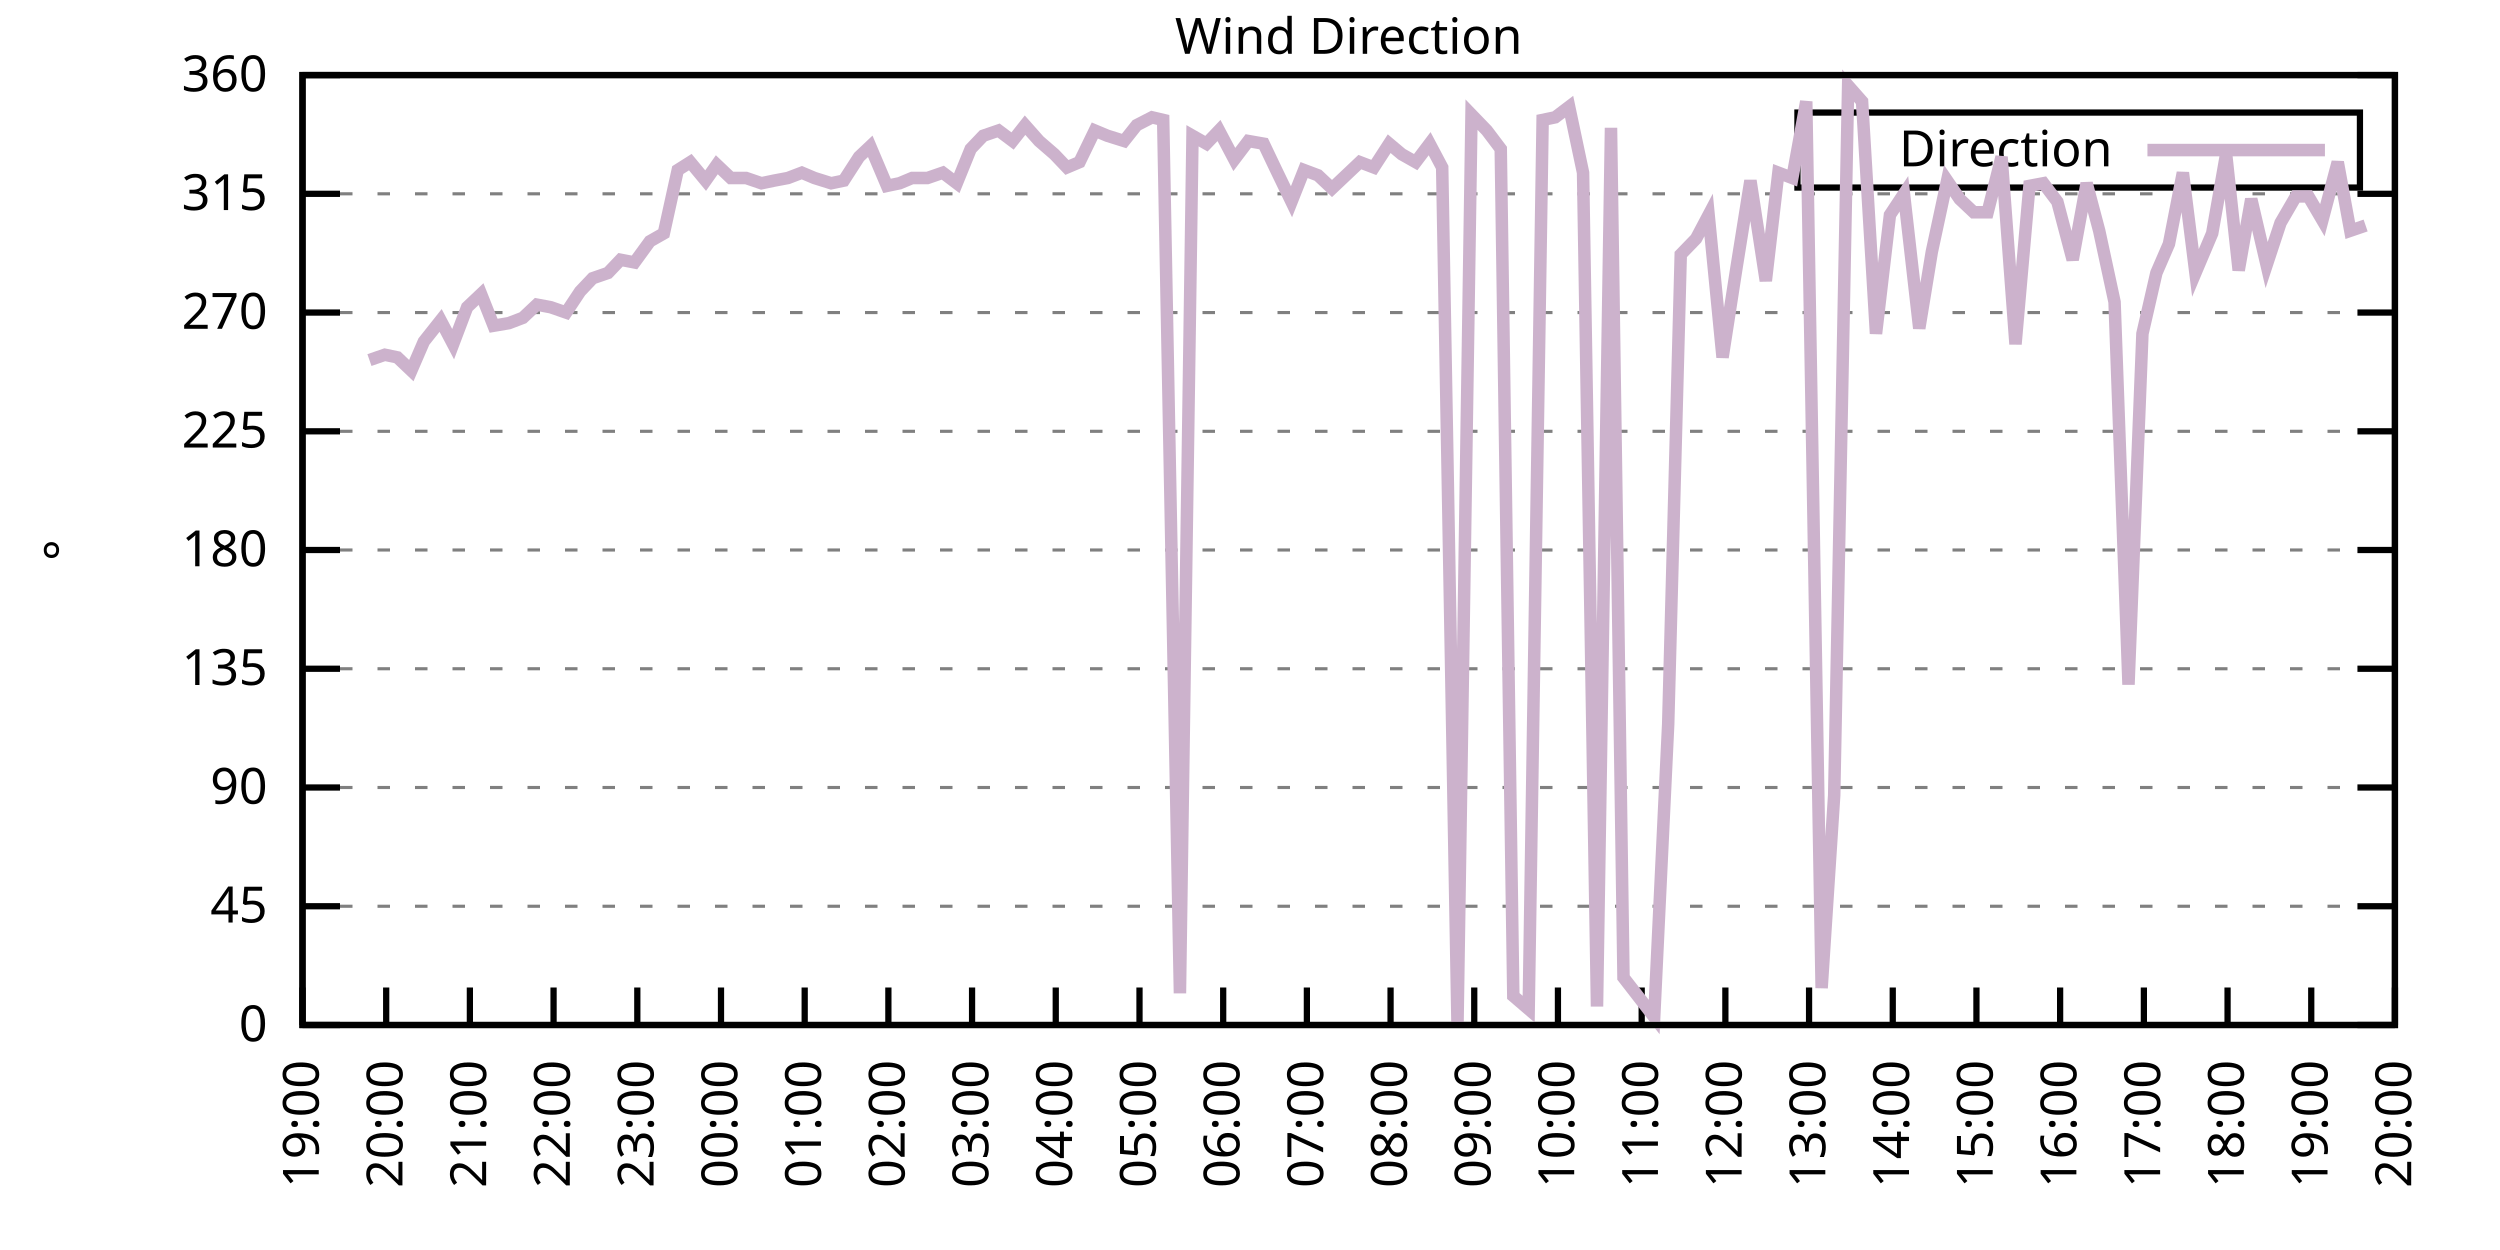
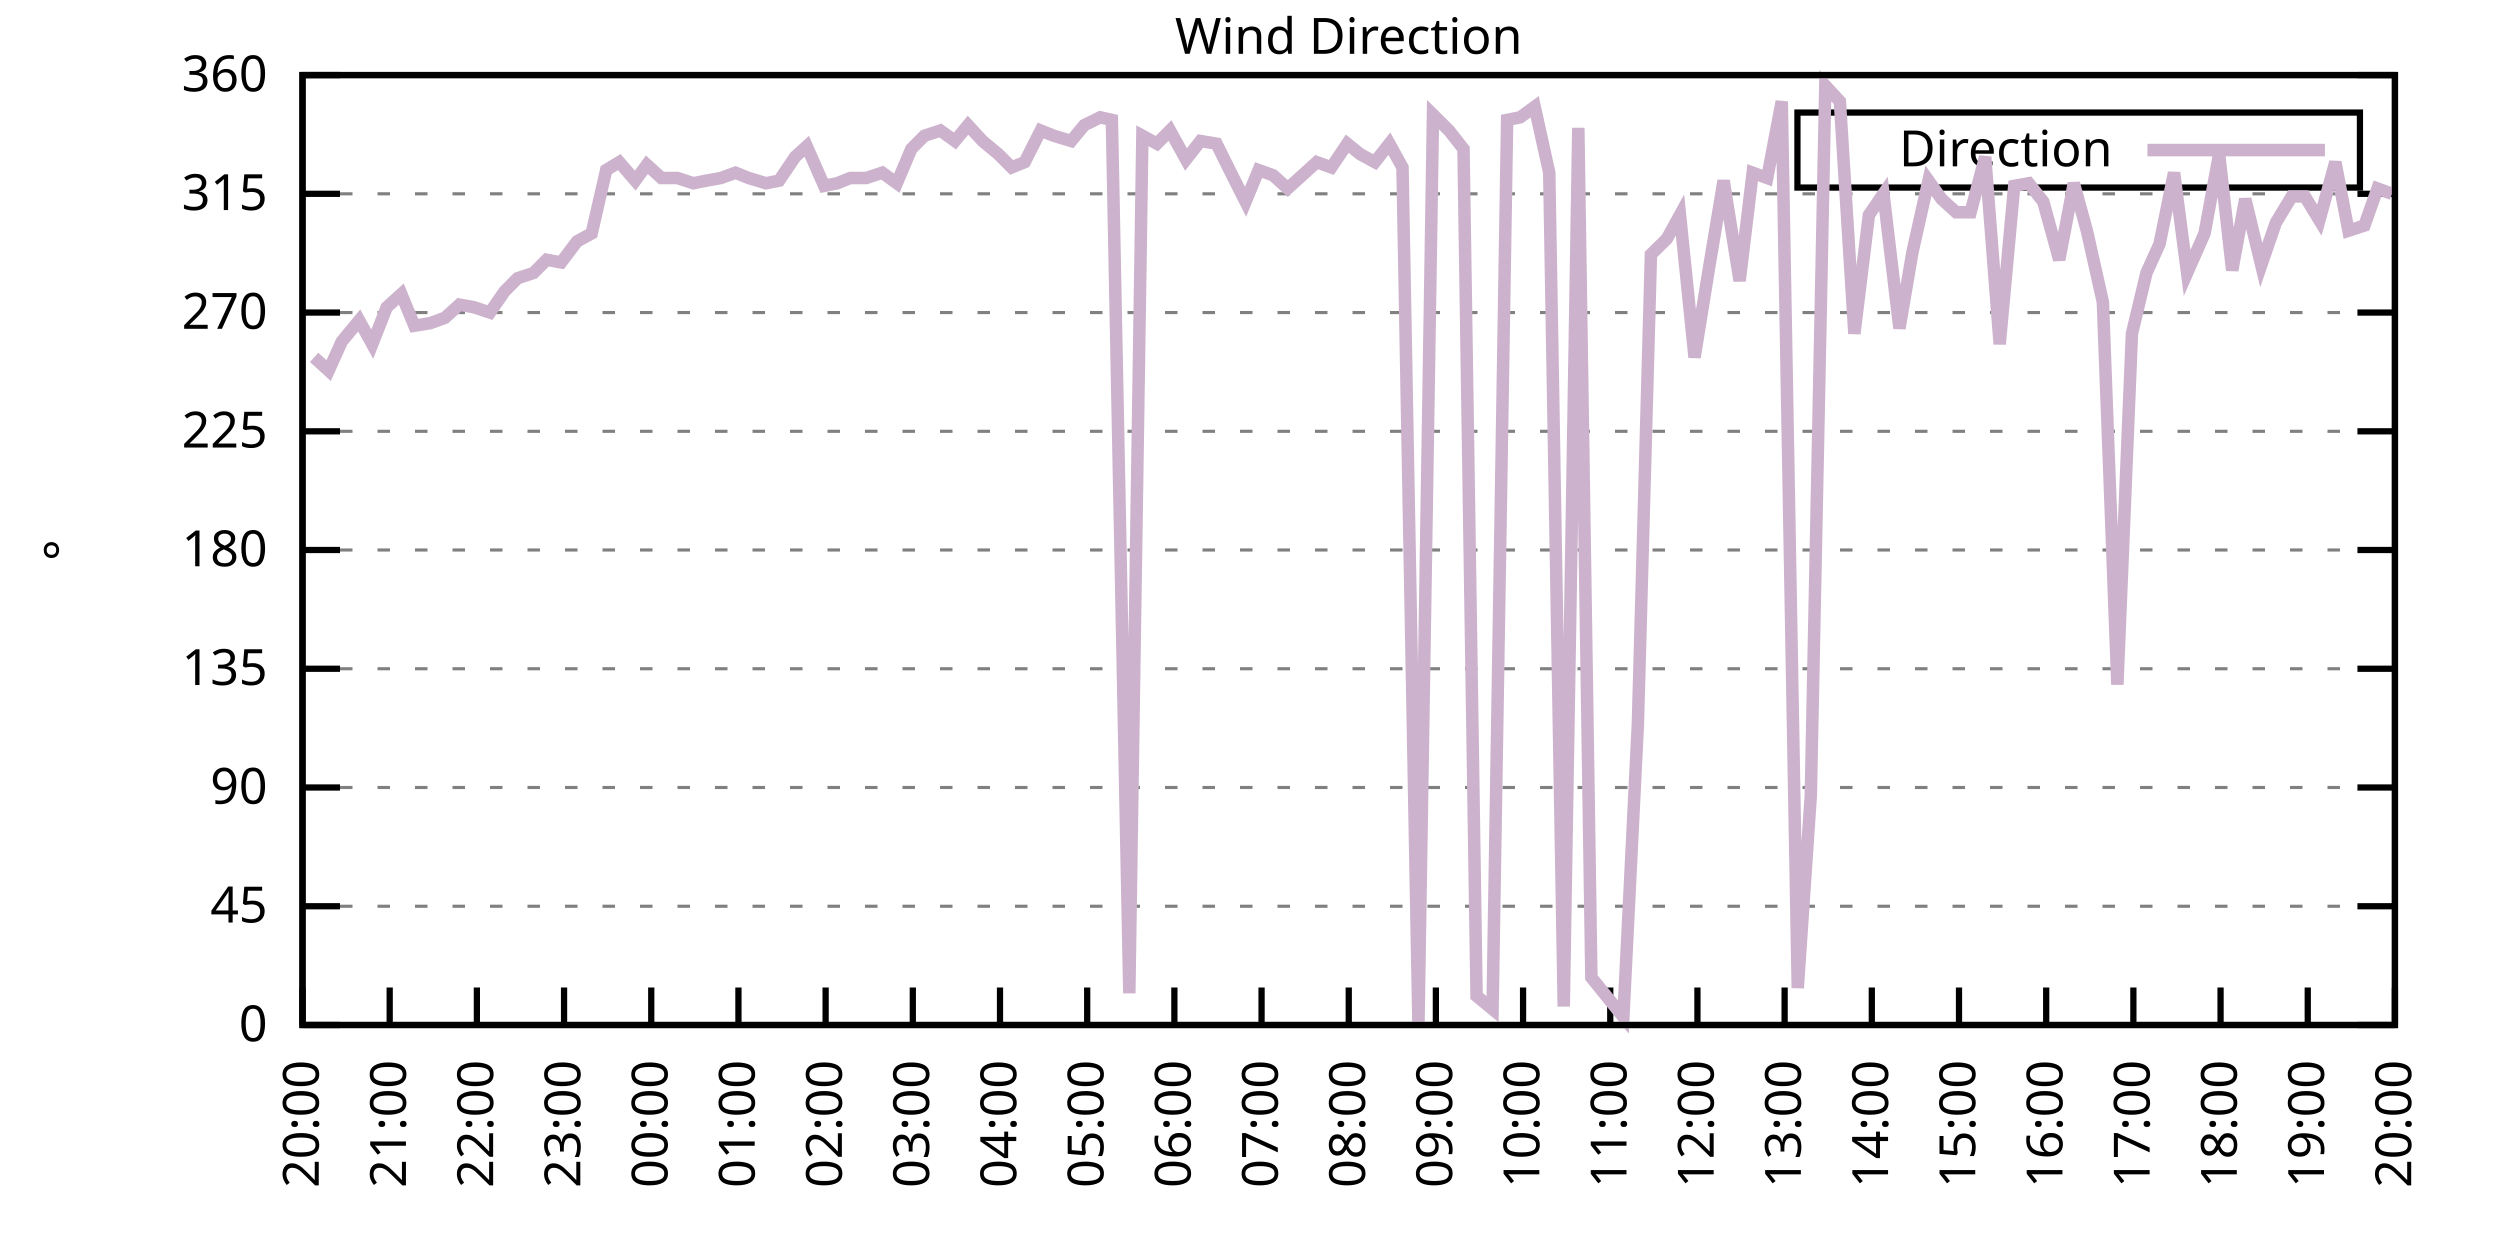
<svg xmlns="http://www.w3.org/2000/svg" xmlns:xlink="http://www.w3.org/1999/xlink" width="400" height="200" viewBox="0 0 400 200">
  <g id="gnuplot_canvas">
    <rect x="0" y="0" width="400" height="200" fill="none" />
    <defs>
      <circle id="gpDot" r="0.5" stroke-width="0.5" stroke="currentColor" />
      <path id="gpPt0" stroke-width="0.333" stroke="currentColor" d="M-1,0 h2 M0,-1 v2" />
      <path id="gpPt1" stroke-width="0.333" stroke="currentColor" d="M-1,-1 L1,1 M1,-1 L-1,1" />
      <path id="gpPt2" stroke-width="0.333" stroke="currentColor" d="M-1,0 L1,0 M0,-1 L0,1 M-1,-1 L1,1 M-1,1 L1,-1" />
      <rect id="gpPt3" stroke-width="0.333" stroke="currentColor" x="-1" y="-1" width="2" height="2" />
      <rect id="gpPt4" stroke-width="0.333" stroke="currentColor" fill="currentColor" x="-1" y="-1" width="2" height="2" />
      <circle id="gpPt5" stroke-width="0.333" stroke="currentColor" cx="0" cy="0" r="1" />
      <use xlink:href="#gpPt5" id="gpPt6" fill="currentColor" stroke="none" />
      <path id="gpPt7" stroke-width="0.333" stroke="currentColor" d="M0,-1.33 L-1.33,0.67 L1.33,0.67 z" />
      <use xlink:href="#gpPt7" id="gpPt8" fill="currentColor" stroke="none" />
      <use xlink:href="#gpPt7" id="gpPt9" stroke="currentColor" transform="rotate(180)" />
      <use xlink:href="#gpPt9" id="gpPt10" fill="currentColor" stroke="none" />
      <use xlink:href="#gpPt3" id="gpPt11" stroke="currentColor" transform="rotate(45)" />
      <use xlink:href="#gpPt11" id="gpPt12" fill="currentColor" stroke="none" />
      <path id="gpPt13" stroke-width="0.333" stroke="currentColor" d="M0,1.330 L1.265,0.411 L0.782,-1.067 L-0.782,-1.076 L-1.265,0.411 z" />
      <use xlink:href="#gpPt13" id="gpPt14" fill="currentColor" stroke="none" />
      <filter id="textbox" filterUnits="objectBoundingBox" x="0" y="0" height="1" width="1">
        <feFlood flood-color="white" flood-opacity="1" result="bgnd" />
        <feComposite in="SourceGraphic" in2="bgnd" operator="atop" />
      </filter>
      <filter id="greybox" filterUnits="objectBoundingBox" x="0" y="0" height="1" width="1">
        <feFlood flood-color="lightgrey" flood-opacity="1" result="grey" />
        <feComposite in="SourceGraphic" in2="grey" operator="atop" />
      </filter>
    </defs>
    <g fill="none" color="white" stroke="currentColor" stroke-width="1.00" stroke-linecap="butt" stroke-linejoin="miter">
</g>
    <g fill="none" color="black" stroke="currentColor" stroke-width="1.00" stroke-linecap="butt" stroke-linejoin="miter">
      <g stroke="none" shape-rendering="crispEdges">
        <polygon fill="rgb(255, 255, 255)" points="48.40,164.00 383.18,164.00 383.18,12.02 48.40,12.02 " />
      </g>
    </g>
    <g fill="none" color="black" stroke="currentColor" stroke-width="1.00" stroke-linecap="butt" stroke-linejoin="miter">
</g>
    <g fill="none" color="black" stroke="black" stroke-width="0.50" stroke-linecap="butt" stroke-linejoin="miter">
</g>
    <g fill="none" color="gray" stroke="currentColor" stroke-width="0.50" stroke-linecap="butt" stroke-linejoin="miter">
      <path stroke="gray" stroke-dasharray="2,4" class="gridline" d="M48.40,164.00 L383.19,164.00  " />
    </g>
    <g fill="none" color="gray" stroke="gray" stroke-width="1.00" stroke-linecap="butt" stroke-linejoin="miter">
</g>
    <g fill="none" color="black" stroke="currentColor" stroke-width="1.00" stroke-linecap="butt" stroke-linejoin="miter">
      <path stroke="black" d="M48.40,164.00 L54.40,164.00 M383.19,164.00 L377.19,164.00  " />
      <g transform="translate(42.80,166.60)" stroke="none" fill="black" font-family="Sans" font-size="8.00" text-anchor="end">
        <text>
          <tspan font-family="Sans"> 0</tspan>
        </text>
      </g>
    </g>
    <g fill="none" color="black" stroke="currentColor" stroke-width="1.00" stroke-linecap="butt" stroke-linejoin="miter">
</g>
    <g fill="none" color="black" stroke="black" stroke-width="0.50" stroke-linecap="butt" stroke-linejoin="miter">
</g>
    <g fill="none" color="gray" stroke="currentColor" stroke-width="0.50" stroke-linecap="butt" stroke-linejoin="miter">
      <path stroke="gray" stroke-dasharray="2,4" class="gridline" d="M48.40,145.00 L383.19,145.00  " />
    </g>
    <g fill="none" color="gray" stroke="gray" stroke-width="1.00" stroke-linecap="butt" stroke-linejoin="miter">
</g>
    <g fill="none" color="black" stroke="currentColor" stroke-width="1.00" stroke-linecap="butt" stroke-linejoin="miter">
      <path stroke="black" d="M48.40,145.00 L54.40,145.00 M383.19,145.00 L377.19,145.00  " />
      <g transform="translate(42.80,147.60)" stroke="none" fill="black" font-family="Sans" font-size="8.00" text-anchor="end">
        <text>
          <tspan font-family="Sans"> 45</tspan>
        </text>
      </g>
    </g>
    <g fill="none" color="black" stroke="currentColor" stroke-width="1.00" stroke-linecap="butt" stroke-linejoin="miter">
</g>
    <g fill="none" color="black" stroke="black" stroke-width="0.50" stroke-linecap="butt" stroke-linejoin="miter">
</g>
    <g fill="none" color="gray" stroke="currentColor" stroke-width="0.50" stroke-linecap="butt" stroke-linejoin="miter">
      <path stroke="gray" stroke-dasharray="2,4" class="gridline" d="M48.40,126.00 L383.19,126.00  " />
    </g>
    <g fill="none" color="gray" stroke="gray" stroke-width="1.00" stroke-linecap="butt" stroke-linejoin="miter">
</g>
    <g fill="none" color="black" stroke="currentColor" stroke-width="1.00" stroke-linecap="butt" stroke-linejoin="miter">
      <path stroke="black" d="M48.40,126.00 L54.40,126.00 M383.19,126.00 L377.19,126.00  " />
      <g transform="translate(42.80,128.60)" stroke="none" fill="black" font-family="Sans" font-size="8.00" text-anchor="end">
        <text>
          <tspan font-family="Sans"> 90</tspan>
        </text>
      </g>
    </g>
    <g fill="none" color="black" stroke="currentColor" stroke-width="1.00" stroke-linecap="butt" stroke-linejoin="miter">
</g>
    <g fill="none" color="black" stroke="black" stroke-width="0.50" stroke-linecap="butt" stroke-linejoin="miter">
</g>
    <g fill="none" color="gray" stroke="currentColor" stroke-width="0.50" stroke-linecap="butt" stroke-linejoin="miter">
      <path stroke="gray" stroke-dasharray="2,4" class="gridline" d="M48.40,107.00 L383.19,107.00  " />
    </g>
    <g fill="none" color="gray" stroke="gray" stroke-width="1.00" stroke-linecap="butt" stroke-linejoin="miter">
</g>
    <g fill="none" color="black" stroke="currentColor" stroke-width="1.00" stroke-linecap="butt" stroke-linejoin="miter">
      <path stroke="black" d="M48.40,107.00 L54.40,107.00 M383.19,107.00 L377.19,107.00  " />
      <g transform="translate(42.80,109.60)" stroke="none" fill="black" font-family="Sans" font-size="8.00" text-anchor="end">
        <text>
          <tspan font-family="Sans"> 135</tspan>
        </text>
      </g>
    </g>
    <g fill="none" color="black" stroke="currentColor" stroke-width="1.00" stroke-linecap="butt" stroke-linejoin="miter">
</g>
    <g fill="none" color="black" stroke="black" stroke-width="0.50" stroke-linecap="butt" stroke-linejoin="miter">
</g>
    <g fill="none" color="gray" stroke="currentColor" stroke-width="0.50" stroke-linecap="butt" stroke-linejoin="miter">
      <path stroke="gray" stroke-dasharray="2,4" class="gridline" d="M48.40,88.00 L383.19,88.00  " />
    </g>
    <g fill="none" color="gray" stroke="gray" stroke-width="1.00" stroke-linecap="butt" stroke-linejoin="miter">
</g>
    <g fill="none" color="black" stroke="currentColor" stroke-width="1.00" stroke-linecap="butt" stroke-linejoin="miter">
      <path stroke="black" d="M48.40,88.00 L54.40,88.00 M383.19,88.00 L377.19,88.00  " />
      <g transform="translate(42.80,90.60)" stroke="none" fill="black" font-family="Sans" font-size="8.00" text-anchor="end">
        <text>
          <tspan font-family="Sans"> 180</tspan>
        </text>
      </g>
    </g>
    <g fill="none" color="black" stroke="currentColor" stroke-width="1.00" stroke-linecap="butt" stroke-linejoin="miter">
</g>
    <g fill="none" color="black" stroke="black" stroke-width="0.50" stroke-linecap="butt" stroke-linejoin="miter">
</g>
    <g fill="none" color="gray" stroke="currentColor" stroke-width="0.50" stroke-linecap="butt" stroke-linejoin="miter">
      <path stroke="gray" stroke-dasharray="2,4" class="gridline" d="M48.40,69.01 L383.19,69.01  " />
    </g>
    <g fill="none" color="gray" stroke="gray" stroke-width="1.00" stroke-linecap="butt" stroke-linejoin="miter">
</g>
    <g fill="none" color="black" stroke="currentColor" stroke-width="1.00" stroke-linecap="butt" stroke-linejoin="miter">
      <path stroke="black" d="M48.40,69.01 L54.40,69.01 M383.19,69.01 L377.19,69.01  " />
      <g transform="translate(42.80,71.61)" stroke="none" fill="black" font-family="Sans" font-size="8.00" text-anchor="end">
        <text>
          <tspan font-family="Sans"> 225</tspan>
        </text>
      </g>
    </g>
    <g fill="none" color="black" stroke="currentColor" stroke-width="1.00" stroke-linecap="butt" stroke-linejoin="miter">
</g>
    <g fill="none" color="black" stroke="black" stroke-width="0.50" stroke-linecap="butt" stroke-linejoin="miter">
</g>
    <g fill="none" color="gray" stroke="currentColor" stroke-width="0.50" stroke-linecap="butt" stroke-linejoin="miter">
      <path stroke="gray" stroke-dasharray="2,4" class="gridline" d="M48.40,50.01 L383.19,50.01  " />
    </g>
    <g fill="none" color="gray" stroke="gray" stroke-width="1.00" stroke-linecap="butt" stroke-linejoin="miter">
</g>
    <g fill="none" color="black" stroke="currentColor" stroke-width="1.00" stroke-linecap="butt" stroke-linejoin="miter">
      <path stroke="black" d="M48.40,50.01 L54.40,50.01 M383.19,50.01 L377.19,50.01  " />
      <g transform="translate(42.80,52.61)" stroke="none" fill="black" font-family="Sans" font-size="8.00" text-anchor="end">
        <text>
          <tspan font-family="Sans"> 270</tspan>
        </text>
      </g>
    </g>
    <g fill="none" color="black" stroke="currentColor" stroke-width="1.00" stroke-linecap="butt" stroke-linejoin="miter">
</g>
    <g fill="none" color="black" stroke="black" stroke-width="0.50" stroke-linecap="butt" stroke-linejoin="miter">
</g>
    <g fill="none" color="gray" stroke="currentColor" stroke-width="0.50" stroke-linecap="butt" stroke-linejoin="miter">
      <path stroke="gray" stroke-dasharray="2,4" class="gridline" d="M48.40,31.01 L383.19,31.01  " />
    </g>
    <g fill="none" color="gray" stroke="gray" stroke-width="1.00" stroke-linecap="butt" stroke-linejoin="miter">
</g>
    <g fill="none" color="black" stroke="currentColor" stroke-width="1.00" stroke-linecap="butt" stroke-linejoin="miter">
      <path stroke="black" d="M48.40,31.01 L54.40,31.01 M383.19,31.01 L377.19,31.01  " />
      <g transform="translate(42.80,33.61)" stroke="none" fill="black" font-family="Sans" font-size="8.00" text-anchor="end">
        <text>
          <tspan font-family="Sans"> 315</tspan>
        </text>
      </g>
    </g>
    <g fill="none" color="black" stroke="currentColor" stroke-width="1.00" stroke-linecap="butt" stroke-linejoin="miter">
</g>
    <g fill="none" color="black" stroke="black" stroke-width="0.50" stroke-linecap="butt" stroke-linejoin="miter">
</g>
    <g fill="none" color="gray" stroke="currentColor" stroke-width="0.50" stroke-linecap="butt" stroke-linejoin="miter">
      <path stroke="gray" stroke-dasharray="2,4" class="gridline" d="M48.40,12.01 L383.19,12.01  " />
    </g>
    <g fill="none" color="gray" stroke="gray" stroke-width="1.00" stroke-linecap="butt" stroke-linejoin="miter">
</g>
    <g fill="none" color="black" stroke="currentColor" stroke-width="1.00" stroke-linecap="butt" stroke-linejoin="miter">
      <path stroke="black" d="M48.40,12.01 L54.40,12.01 M383.19,12.01 L377.19,12.01  " />
      <g transform="translate(42.80,14.61)" stroke="none" fill="black" font-family="Sans" font-size="8.00" text-anchor="end">
        <text>
          <tspan font-family="Sans"> 360</tspan>
        </text>
      </g>
    </g>
    <g fill="none" color="black" stroke="currentColor" stroke-width="1.00" stroke-linecap="butt" stroke-linejoin="miter">
      <path stroke="black" d="M48.40,164.00 L48.40,158.00  " />
      <g transform="translate(51.00,169.60) rotate(270.00)" stroke="none" fill="black" font-family="Sans" font-size="8.00" text-anchor="end">
        <text>
-           <tspan font-family="Sans">19:00</tspan>
-         </text>
-       </g>
-     </g>
-     <g fill="none" color="black" stroke="currentColor" stroke-width="1.00" stroke-linecap="butt" stroke-linejoin="miter">
-       <path stroke="black" d="M61.79,164.00 L61.79,158.00  " />
-       <g transform="translate(64.39,169.60) rotate(270.00)" stroke="none" fill="black" font-family="Sans" font-size="8.00" text-anchor="end">
-         <text>
          <tspan font-family="Sans">20:00</tspan>
        </text>
      </g>
    </g>
    <g fill="none" color="black" stroke="currentColor" stroke-width="1.00" stroke-linecap="butt" stroke-linejoin="miter">
-       <path stroke="black" d="M75.18,164.00 L75.18,158.00  " />
-       <g transform="translate(77.78,169.60) rotate(270.00)" stroke="none" fill="black" font-family="Sans" font-size="8.00" text-anchor="end">
+       <path stroke="black" d="M62.35,164.00 L62.35,158.00  " />
+       <g transform="translate(64.95,169.60) rotate(270.00)" stroke="none" fill="black" font-family="Sans" font-size="8.00" text-anchor="end">
        <text>
          <tspan font-family="Sans">21:00</tspan>
        </text>
      </g>
    </g>
    <g fill="none" color="black" stroke="currentColor" stroke-width="1.00" stroke-linecap="butt" stroke-linejoin="miter">
-       <path stroke="black" d="M88.57,164.00 L88.57,158.00  " />
-       <g transform="translate(91.17,169.60) rotate(270.00)" stroke="none" fill="black" font-family="Sans" font-size="8.00" text-anchor="end">
+       <path stroke="black" d="M76.30,164.00 L76.30,158.00  " />
+       <g transform="translate(78.90,169.60) rotate(270.00)" stroke="none" fill="black" font-family="Sans" font-size="8.00" text-anchor="end">
        <text>
          <tspan font-family="Sans">22:00</tspan>
        </text>
      </g>
    </g>
    <g fill="none" color="black" stroke="currentColor" stroke-width="1.00" stroke-linecap="butt" stroke-linejoin="miter">
-       <path stroke="black" d="M101.97,164.00 L101.97,158.00  " />
-       <g transform="translate(104.57,169.60) rotate(270.00)" stroke="none" fill="black" font-family="Sans" font-size="8.00" text-anchor="end">
+       <path stroke="black" d="M90.25,164.00 L90.25,158.00  " />
+       <g transform="translate(92.85,169.60) rotate(270.00)" stroke="none" fill="black" font-family="Sans" font-size="8.00" text-anchor="end">
        <text>
          <tspan font-family="Sans">23:00</tspan>
        </text>
      </g>
    </g>
    <g fill="none" color="black" stroke="currentColor" stroke-width="1.00" stroke-linecap="butt" stroke-linejoin="miter">
-       <path stroke="black" d="M115.36,164.00 L115.36,158.00  " />
-       <g transform="translate(117.96,169.60) rotate(270.00)" stroke="none" fill="black" font-family="Sans" font-size="8.00" text-anchor="end">
+       <path stroke="black" d="M104.20,164.00 L104.20,158.00  " />
+       <g transform="translate(106.80,169.60) rotate(270.00)" stroke="none" fill="black" font-family="Sans" font-size="8.00" text-anchor="end">
        <text>
          <tspan font-family="Sans">00:00</tspan>
        </text>
      </g>
    </g>
    <g fill="none" color="black" stroke="currentColor" stroke-width="1.00" stroke-linecap="butt" stroke-linejoin="miter">
-       <path stroke="black" d="M128.75,164.00 L128.75,158.00  " />
-       <g transform="translate(131.35,169.60) rotate(270.00)" stroke="none" fill="black" font-family="Sans" font-size="8.00" text-anchor="end">
+       <path stroke="black" d="M118.15,164.00 L118.15,158.00  " />
+       <g transform="translate(120.75,169.60) rotate(270.00)" stroke="none" fill="black" font-family="Sans" font-size="8.00" text-anchor="end">
        <text>
          <tspan font-family="Sans">01:00</tspan>
        </text>
      </g>
    </g>
    <g fill="none" color="black" stroke="currentColor" stroke-width="1.00" stroke-linecap="butt" stroke-linejoin="miter">
-       <path stroke="black" d="M142.14,164.00 L142.14,158.00  " />
-       <g transform="translate(144.74,169.60) rotate(270.00)" stroke="none" fill="black" font-family="Sans" font-size="8.00" text-anchor="end">
+       <path stroke="black" d="M132.10,164.00 L132.10,158.00  " />
+       <g transform="translate(134.70,169.60) rotate(270.00)" stroke="none" fill="black" font-family="Sans" font-size="8.00" text-anchor="end">
        <text>
          <tspan font-family="Sans">02:00</tspan>
        </text>
      </g>
    </g>
    <g fill="none" color="black" stroke="currentColor" stroke-width="1.00" stroke-linecap="butt" stroke-linejoin="miter">
-       <path stroke="black" d="M155.53,164.00 L155.53,158.00  " />
-       <g transform="translate(158.13,169.60) rotate(270.00)" stroke="none" fill="black" font-family="Sans" font-size="8.00" text-anchor="end">
+       <path stroke="black" d="M146.05,164.00 L146.05,158.00  " />
+       <g transform="translate(148.65,169.60) rotate(270.00)" stroke="none" fill="black" font-family="Sans" font-size="8.00" text-anchor="end">
        <text>
          <tspan font-family="Sans">03:00</tspan>
        </text>
      </g>
    </g>
    <g fill="none" color="black" stroke="currentColor" stroke-width="1.00" stroke-linecap="butt" stroke-linejoin="miter">
-       <path stroke="black" d="M168.92,164.00 L168.92,158.00  " />
-       <g transform="translate(171.52,169.60) rotate(270.00)" stroke="none" fill="black" font-family="Sans" font-size="8.00" text-anchor="end">
+       <path stroke="black" d="M160.00,164.00 L160.00,158.00  " />
+       <g transform="translate(162.60,169.60) rotate(270.00)" stroke="none" fill="black" font-family="Sans" font-size="8.00" text-anchor="end">
        <text>
          <tspan font-family="Sans">04:00</tspan>
        </text>
      </g>
    </g>
    <g fill="none" color="black" stroke="currentColor" stroke-width="1.00" stroke-linecap="butt" stroke-linejoin="miter">
-       <path stroke="black" d="M182.32,164.00 L182.32,158.00  " />
-       <g transform="translate(184.92,169.60) rotate(270.00)" stroke="none" fill="black" font-family="Sans" font-size="8.00" text-anchor="end">
+       <path stroke="black" d="M173.95,164.00 L173.95,158.00  " />
+       <g transform="translate(176.55,169.60) rotate(270.00)" stroke="none" fill="black" font-family="Sans" font-size="8.00" text-anchor="end">
        <text>
          <tspan font-family="Sans">05:00</tspan>
        </text>
      </g>
    </g>
    <g fill="none" color="black" stroke="currentColor" stroke-width="1.00" stroke-linecap="butt" stroke-linejoin="miter">
-       <path stroke="black" d="M195.71,164.00 L195.71,158.00  " />
-       <g transform="translate(198.31,169.60) rotate(270.00)" stroke="none" fill="black" font-family="Sans" font-size="8.00" text-anchor="end">
+       <path stroke="black" d="M187.90,164.00 L187.90,158.00  " />
+       <g transform="translate(190.50,169.60) rotate(270.00)" stroke="none" fill="black" font-family="Sans" font-size="8.00" text-anchor="end">
        <text>
          <tspan font-family="Sans">06:00</tspan>
        </text>
      </g>
    </g>
    <g fill="none" color="black" stroke="currentColor" stroke-width="1.00" stroke-linecap="butt" stroke-linejoin="miter">
-       <path stroke="black" d="M209.10,164.00 L209.10,158.00  " />
-       <g transform="translate(211.70,169.60) rotate(270.00)" stroke="none" fill="black" font-family="Sans" font-size="8.00" text-anchor="end">
+       <path stroke="black" d="M201.85,164.00 L201.85,158.00  " />
+       <g transform="translate(204.45,169.60) rotate(270.00)" stroke="none" fill="black" font-family="Sans" font-size="8.00" text-anchor="end">
        <text>
          <tspan font-family="Sans">07:00</tspan>
        </text>
      </g>
    </g>
    <g fill="none" color="black" stroke="currentColor" stroke-width="1.00" stroke-linecap="butt" stroke-linejoin="miter">
-       <path stroke="black" d="M222.49,164.00 L222.49,158.00  " />
-       <g transform="translate(225.09,169.60) rotate(270.00)" stroke="none" fill="black" font-family="Sans" font-size="8.00" text-anchor="end">
+       <path stroke="black" d="M215.80,164.00 L215.80,158.00  " />
+       <g transform="translate(218.40,169.60) rotate(270.00)" stroke="none" fill="black" font-family="Sans" font-size="8.00" text-anchor="end">
        <text>
          <tspan font-family="Sans">08:00</tspan>
        </text>
      </g>
    </g>
    <g fill="none" color="black" stroke="currentColor" stroke-width="1.00" stroke-linecap="butt" stroke-linejoin="miter">
-       <path stroke="black" d="M235.88,164.00 L235.88,158.00  " />
-       <g transform="translate(238.48,169.60) rotate(270.00)" stroke="none" fill="black" font-family="Sans" font-size="8.00" text-anchor="end">
+       <path stroke="black" d="M229.74,164.00 L229.74,158.00  " />
+       <g transform="translate(232.34,169.60) rotate(270.00)" stroke="none" fill="black" font-family="Sans" font-size="8.00" text-anchor="end">
        <text>
          <tspan font-family="Sans">09:00</tspan>
        </text>
      </g>
    </g>
    <g fill="none" color="black" stroke="currentColor" stroke-width="1.00" stroke-linecap="butt" stroke-linejoin="miter">
-       <path stroke="black" d="M249.27,164.00 L249.27,158.00  " />
-       <g transform="translate(251.87,169.60) rotate(270.00)" stroke="none" fill="black" font-family="Sans" font-size="8.00" text-anchor="end">
+       <path stroke="black" d="M243.69,164.00 L243.69,158.00  " />
+       <g transform="translate(246.29,169.60) rotate(270.00)" stroke="none" fill="black" font-family="Sans" font-size="8.00" text-anchor="end">
        <text>
          <tspan font-family="Sans">10:00</tspan>
        </text>
      </g>
    </g>
    <g fill="none" color="black" stroke="currentColor" stroke-width="1.00" stroke-linecap="butt" stroke-linejoin="miter">
-       <path stroke="black" d="M262.67,164.00 L262.67,158.00  " />
-       <g transform="translate(265.27,169.60) rotate(270.00)" stroke="none" fill="black" font-family="Sans" font-size="8.00" text-anchor="end">
+       <path stroke="black" d="M257.64,164.00 L257.64,158.00  " />
+       <g transform="translate(260.24,169.60) rotate(270.00)" stroke="none" fill="black" font-family="Sans" font-size="8.00" text-anchor="end">
        <text>
          <tspan font-family="Sans">11:00</tspan>
        </text>
      </g>
    </g>
    <g fill="none" color="black" stroke="currentColor" stroke-width="1.00" stroke-linecap="butt" stroke-linejoin="miter">
-       <path stroke="black" d="M276.06,164.00 L276.06,158.00  " />
-       <g transform="translate(278.66,169.60) rotate(270.00)" stroke="none" fill="black" font-family="Sans" font-size="8.00" text-anchor="end">
+       <path stroke="black" d="M271.59,164.00 L271.59,158.00  " />
+       <g transform="translate(274.19,169.60) rotate(270.00)" stroke="none" fill="black" font-family="Sans" font-size="8.00" text-anchor="end">
        <text>
          <tspan font-family="Sans">12:00</tspan>
        </text>
      </g>
    </g>
    <g fill="none" color="black" stroke="currentColor" stroke-width="1.00" stroke-linecap="butt" stroke-linejoin="miter">
-       <path stroke="black" d="M289.45,164.00 L289.45,158.00  " />
-       <g transform="translate(292.05,169.60) rotate(270.00)" stroke="none" fill="black" font-family="Sans" font-size="8.00" text-anchor="end">
+       <path stroke="black" d="M285.54,164.00 L285.54,158.00  " />
+       <g transform="translate(288.14,169.60) rotate(270.00)" stroke="none" fill="black" font-family="Sans" font-size="8.00" text-anchor="end">
        <text>
          <tspan font-family="Sans">13:00</tspan>
        </text>
      </g>
    </g>
    <g fill="none" color="black" stroke="currentColor" stroke-width="1.00" stroke-linecap="butt" stroke-linejoin="miter">
-       <path stroke="black" d="M302.84,164.00 L302.84,158.00  " />
-       <g transform="translate(305.44,169.60) rotate(270.00)" stroke="none" fill="black" font-family="Sans" font-size="8.00" text-anchor="end">
+       <path stroke="black" d="M299.49,164.00 L299.49,158.00  " />
+       <g transform="translate(302.09,169.60) rotate(270.00)" stroke="none" fill="black" font-family="Sans" font-size="8.00" text-anchor="end">
        <text>
          <tspan font-family="Sans">14:00</tspan>
        </text>
      </g>
    </g>
    <g fill="none" color="black" stroke="currentColor" stroke-width="1.00" stroke-linecap="butt" stroke-linejoin="miter">
-       <path stroke="black" d="M316.23,164.00 L316.23,158.00  " />
-       <g transform="translate(318.83,169.60) rotate(270.00)" stroke="none" fill="black" font-family="Sans" font-size="8.00" text-anchor="end">
+       <path stroke="black" d="M313.44,164.00 L313.44,158.00  " />
+       <g transform="translate(316.04,169.60) rotate(270.00)" stroke="none" fill="black" font-family="Sans" font-size="8.00" text-anchor="end">
        <text>
          <tspan font-family="Sans">15:00</tspan>
        </text>
      </g>
    </g>
    <g fill="none" color="black" stroke="currentColor" stroke-width="1.00" stroke-linecap="butt" stroke-linejoin="miter">
-       <path stroke="black" d="M329.62,164.00 L329.62,158.00  " />
-       <g transform="translate(332.22,169.60) rotate(270.00)" stroke="none" fill="black" font-family="Sans" font-size="8.00" text-anchor="end">
+       <path stroke="black" d="M327.39,164.00 L327.39,158.00  " />
+       <g transform="translate(329.99,169.60) rotate(270.00)" stroke="none" fill="black" font-family="Sans" font-size="8.00" text-anchor="end">
        <text>
          <tspan font-family="Sans">16:00</tspan>
        </text>
      </g>
    </g>
    <g fill="none" color="black" stroke="currentColor" stroke-width="1.00" stroke-linecap="butt" stroke-linejoin="miter">
-       <path stroke="black" d="M343.02,164.00 L343.02,158.00  " />
-       <g transform="translate(345.62,169.60) rotate(270.00)" stroke="none" fill="black" font-family="Sans" font-size="8.00" text-anchor="end">
+       <path stroke="black" d="M341.34,164.00 L341.34,158.00  " />
+       <g transform="translate(343.94,169.60) rotate(270.00)" stroke="none" fill="black" font-family="Sans" font-size="8.00" text-anchor="end">
        <text>
          <tspan font-family="Sans">17:00</tspan>
        </text>
      </g>
    </g>
    <g fill="none" color="black" stroke="currentColor" stroke-width="1.00" stroke-linecap="butt" stroke-linejoin="miter">
-       <path stroke="black" d="M356.41,164.00 L356.41,158.00  " />
-       <g transform="translate(359.01,169.60) rotate(270.00)" stroke="none" fill="black" font-family="Sans" font-size="8.00" text-anchor="end">
+       <path stroke="black" d="M355.29,164.00 L355.29,158.00  " />
+       <g transform="translate(357.89,169.60) rotate(270.00)" stroke="none" fill="black" font-family="Sans" font-size="8.00" text-anchor="end">
        <text>
          <tspan font-family="Sans">18:00</tspan>
        </text>
      </g>
    </g>
    <g fill="none" color="black" stroke="currentColor" stroke-width="1.00" stroke-linecap="butt" stroke-linejoin="miter">
-       <path stroke="black" d="M369.80,164.00 L369.80,158.00  " />
-       <g transform="translate(372.40,169.60) rotate(270.00)" stroke="none" fill="black" font-family="Sans" font-size="8.00" text-anchor="end">
+       <path stroke="black" d="M369.24,164.00 L369.24,158.00  " />
+       <g transform="translate(371.84,169.60) rotate(270.00)" stroke="none" fill="black" font-family="Sans" font-size="8.00" text-anchor="end">
        <text>
          <tspan font-family="Sans">19:00</tspan>
        </text>
      </g>
    </g>
    <g fill="none" color="black" stroke="currentColor" stroke-width="1.00" stroke-linecap="butt" stroke-linejoin="miter">
      <path stroke="black" d="M383.19,164.00 L383.19,158.00  " />
      <g transform="translate(385.79,169.60) rotate(270.00)" stroke="none" fill="black" font-family="Sans" font-size="8.00" text-anchor="end">
        <text>
          <tspan font-family="Sans">20:00</tspan>
        </text>
      </g>
    </g>
    <g fill="none" color="black" stroke="currentColor" stroke-width="1.00" stroke-linecap="butt" stroke-linejoin="miter">
</g>
    <g fill="none" color="black" stroke="currentColor" stroke-width="1.00" stroke-linecap="butt" stroke-linejoin="miter">
      <path stroke="black" d="M48.40,12.01 L48.40,164.00 L383.19,164.00 L383.19,12.01 L48.40,12.01 Z  " />
    </g>
    <g fill="none" color="black" stroke="currentColor" stroke-width="1.00" stroke-linecap="butt" stroke-linejoin="miter">
</g>
    <g fill="none" color="black" stroke="currentColor" stroke-width="1.00" stroke-linecap="butt" stroke-linejoin="miter">
      <path stroke="black" d="M287.59,30.01 L287.59,18.01 L377.59,18.01 L377.59,30.01 L287.59,30.01 Z  " />
    </g>
    <g id="Wind_direction_plot_1">
      <g fill="none" color="white" stroke="black" stroke-width="2.00" stroke-linecap="butt" stroke-linejoin="miter">
</g>
      <g fill="none" color="black" stroke="currentColor" stroke-width="2.00" stroke-linecap="butt" stroke-linejoin="miter">
        <g transform="translate(337.99,26.61)" stroke="none" fill="black" font-family="Sans" font-size="8.00" text-anchor="end">
          <text>
            <tspan font-family="Sans">Direction</tspan>
          </text>
        </g>
      </g>
      <g fill="none" color="black" stroke="currentColor" stroke-width="2.00" stroke-linecap="butt" stroke-linejoin="miter">
-         <path stroke="rgb(204, 178, 204)" d="M343.59,24.01 L371.99,24.01 M59.11,57.61 L61.57,56.76 L63.58,57.18 L65.81,59.30 L67.82,54.65 L70.50,51.27   L72.50,55.07 L74.74,49.16 L76.97,47.05 L78.98,52.12 L81.43,51.70 L83.66,50.85 L85.90,48.74 L88.13,49.16   L90.58,50.01 L92.82,46.63 L94.82,44.52 L97.28,43.67 L99.29,41.56 L101.52,41.99 L103.98,38.61 L106.21,37.34   L108.44,27.21 L110.45,25.94 L112.90,28.90 L114.69,26.36 L116.92,28.48 L119.38,28.48 L121.83,29.32 L123.84,28.90   L126.07,28.48 L128.30,27.63 L130.31,28.48 L132.99,29.32 L135.00,28.90 L137.45,25.10 L139.24,23.41 L141.92,29.74   L143.93,29.32 L145.94,28.48 L148.39,28.48 L150.85,27.63 L153.08,29.32 L155.31,23.83 L157.32,21.72 L159.77,20.88   L162.01,22.56 L164.01,20.03 L166.25,22.56 L168.70,24.68 L170.71,26.79 L172.72,25.94 L175.17,20.88 L177.18,21.72   L179.86,22.56 L181.87,20.03 L184.32,18.77 L186.11,19.19 L188.79,158.93 L190.80,21.72 L193.03,22.99 L195.04,20.88   L197.49,25.52 L199.73,22.56 L202.18,22.99 L204.19,27.21 L206.64,32.28 L208.65,27.21 L210.88,28.05 L213.12,30.16   L215.35,28.05 L217.58,25.94 L219.81,26.79 L222.27,22.99 L224.28,24.68 L226.51,25.94 L228.74,22.99 L230.75,26.79   L233.20,164.00 L235.44,18.34 L237.89,20.88 L240.12,23.83 L242.13,159.36 L244.59,161.47 L246.82,19.19 L248.83,18.77   L251.06,17.08 L253.29,27.63 L255.52,161.04 L257.76,20.45 L259.76,156.40 L264.67,162.73 L266.91,115.87 L268.92,40.72   L271.37,38.19 L273.38,34.39 L275.61,57.18 L277.84,42.83 L280.07,28.90 L282.53,44.94 L284.54,27.63 L286.77,28.48   L289.00,16.23 L291.46,158.09 L293.47,127.27 L295.70,13.70 L297.93,16.23 L300.16,53.39 L302.39,34.39 L304.63,31.01   L307.08,52.54 L309.09,40.30 L311.54,28.90 L313.55,31.85 L315.79,33.96 L318.02,33.96 L320.25,25.10 L322.48,55.07   L324.71,29.74 L326.95,29.32 L329.18,32.28 L331.63,41.56 L333.86,29.32 L335.87,36.92 L338.33,48.32 L340.56,109.54   L342.79,53.39 L345.02,43.67 L347.03,39.03 L349.26,27.63 L351.27,43.67 L353.95,37.34 L356.18,24.68 L358.19,43.25   L360.20,31.85 L362.66,42.41 L364.89,35.65 L367.34,31.43 L369.35,31.43 L371.58,35.23 L374.04,25.94 L376.05,36.92   L378.50,36.08  " />
+         <path stroke="rgb(204, 178, 204)" d="M343.59,24.01 L371.99,24.01 M50.26,57.18 L52.58,59.30 L54.68,54.65 L57.47,51.27 L59.56,55.07 L61.88,49.16   L64.21,47.05 L66.30,52.12 L68.86,51.70 L71.18,50.85 L73.51,48.74 L75.83,49.16 L78.39,50.01 L80.72,46.63   L82.81,44.52 L85.37,43.67 L87.46,41.56 L89.78,41.99 L92.34,38.61 L94.67,37.34 L96.99,27.21 L99.08,25.94   L101.64,28.90 L103.50,26.36 L105.83,28.48 L108.38,28.48 L110.94,29.32 L113.03,28.90 L115.36,28.48 L117.68,27.63   L119.78,28.48 L122.57,29.32 L124.66,28.90 L127.22,25.10 L129.08,23.41 L131.87,29.74 L133.96,29.32 L136.05,28.48   L138.61,28.48 L141.16,27.63 L143.49,29.32 L145.81,23.83 L147.91,21.72 L150.46,20.88 L152.79,22.56 L154.88,20.03   L157.21,22.56 L159.76,24.68 L161.86,26.79 L163.95,25.94 L166.51,20.88 L168.60,21.72 L171.39,22.56 L173.48,20.03   L176.04,18.77 L177.90,19.19 L180.69,158.93 L182.78,21.72 L185.11,22.99 L187.20,20.88 L189.76,25.52 L192.08,22.56   L194.64,22.99 L196.73,27.21 L199.29,32.28 L201.38,27.21 L203.71,28.05 L206.03,30.16 L208.36,28.05 L210.68,25.94   L213.01,26.79 L215.56,22.99 L217.65,24.68 L219.98,25.94 L222.30,22.99 L224.40,26.79 L226.95,164.00 L229.28,18.34   L231.84,20.88 L234.16,23.83 L236.25,159.36 L238.81,161.47 L241.14,19.19 L243.23,18.77 L245.55,17.08 L247.88,27.63   L250.20,161.04 L252.53,20.45 L254.62,156.40 L259.74,162.73 L262.06,115.87 L264.15,40.72 L266.71,38.19 L268.80,34.39   L271.13,57.18 L273.45,42.83 L275.78,28.90 L278.34,44.94 L280.43,27.63 L282.75,28.48 L285.08,16.23 L287.64,158.09   L289.73,127.27 L292.05,13.70 L294.38,16.23 L296.70,53.39 L299.03,34.39 L301.35,31.01 L303.91,52.54 L306.00,40.30   L308.56,28.90 L310.65,31.85 L312.98,33.96 L315.30,33.96 L317.63,25.10 L319.95,55.07 L322.28,29.74 L324.60,29.32   L326.93,32.28 L329.48,41.56 L331.81,29.32 L333.90,36.92 L336.46,48.32 L338.78,109.54 L341.11,53.39 L343.43,43.67   L345.53,39.03 L347.85,27.63 L349.94,43.67 L352.73,37.34 L355.06,24.68 L357.15,43.25 L359.24,31.85 L361.80,42.41   L364.13,35.65 L366.68,31.43 L368.78,31.43 L371.10,35.23 L373.66,25.94 L375.75,36.92 L378.31,36.08 L380.40,30.16   L382.73,31.01  " />
      </g>
    </g>
    <g fill="none" color="black" stroke="currentColor" stroke-width="2.00" stroke-linecap="butt" stroke-linejoin="miter">
</g>
    <g fill="none" color="black" stroke="black" stroke-width="1.00" stroke-linecap="butt" stroke-linejoin="miter">
</g>
    <g fill="none" color="black" stroke="currentColor" stroke-width="1.00" stroke-linecap="butt" stroke-linejoin="miter">
      <path stroke="black" d="M48.40,12.01 L48.40,164.00 L383.19,164.00 L383.19,12.01 L48.40,12.01 Z  " />
      <g transform="translate(12.80,88.01) rotate(270.00)" stroke="none" fill="black" font-family="Sans" font-size="8.00" text-anchor="middle">
        <text>
          <tspan font-family="Sans">°</tspan>
        </text>
      </g>
    </g>
    <g fill="none" color="black" stroke="currentColor" stroke-width="1.00" stroke-linecap="butt" stroke-linejoin="miter">
</g>
    <g fill="none" color="black" stroke="currentColor" stroke-width="1.00" stroke-linecap="butt" stroke-linejoin="miter">
      <g transform="translate(215.79,8.61)" stroke="none" fill="black" font-family="Sans" font-size="8.00" text-anchor="middle">
        <text>
          <tspan font-family="Sans">Wind Direction</tspan>
        </text>
      </g>
    </g>
    <g fill="none" color="black" stroke="currentColor" stroke-width="1.00" stroke-linecap="butt" stroke-linejoin="miter">
</g>
  </g>
</svg>
